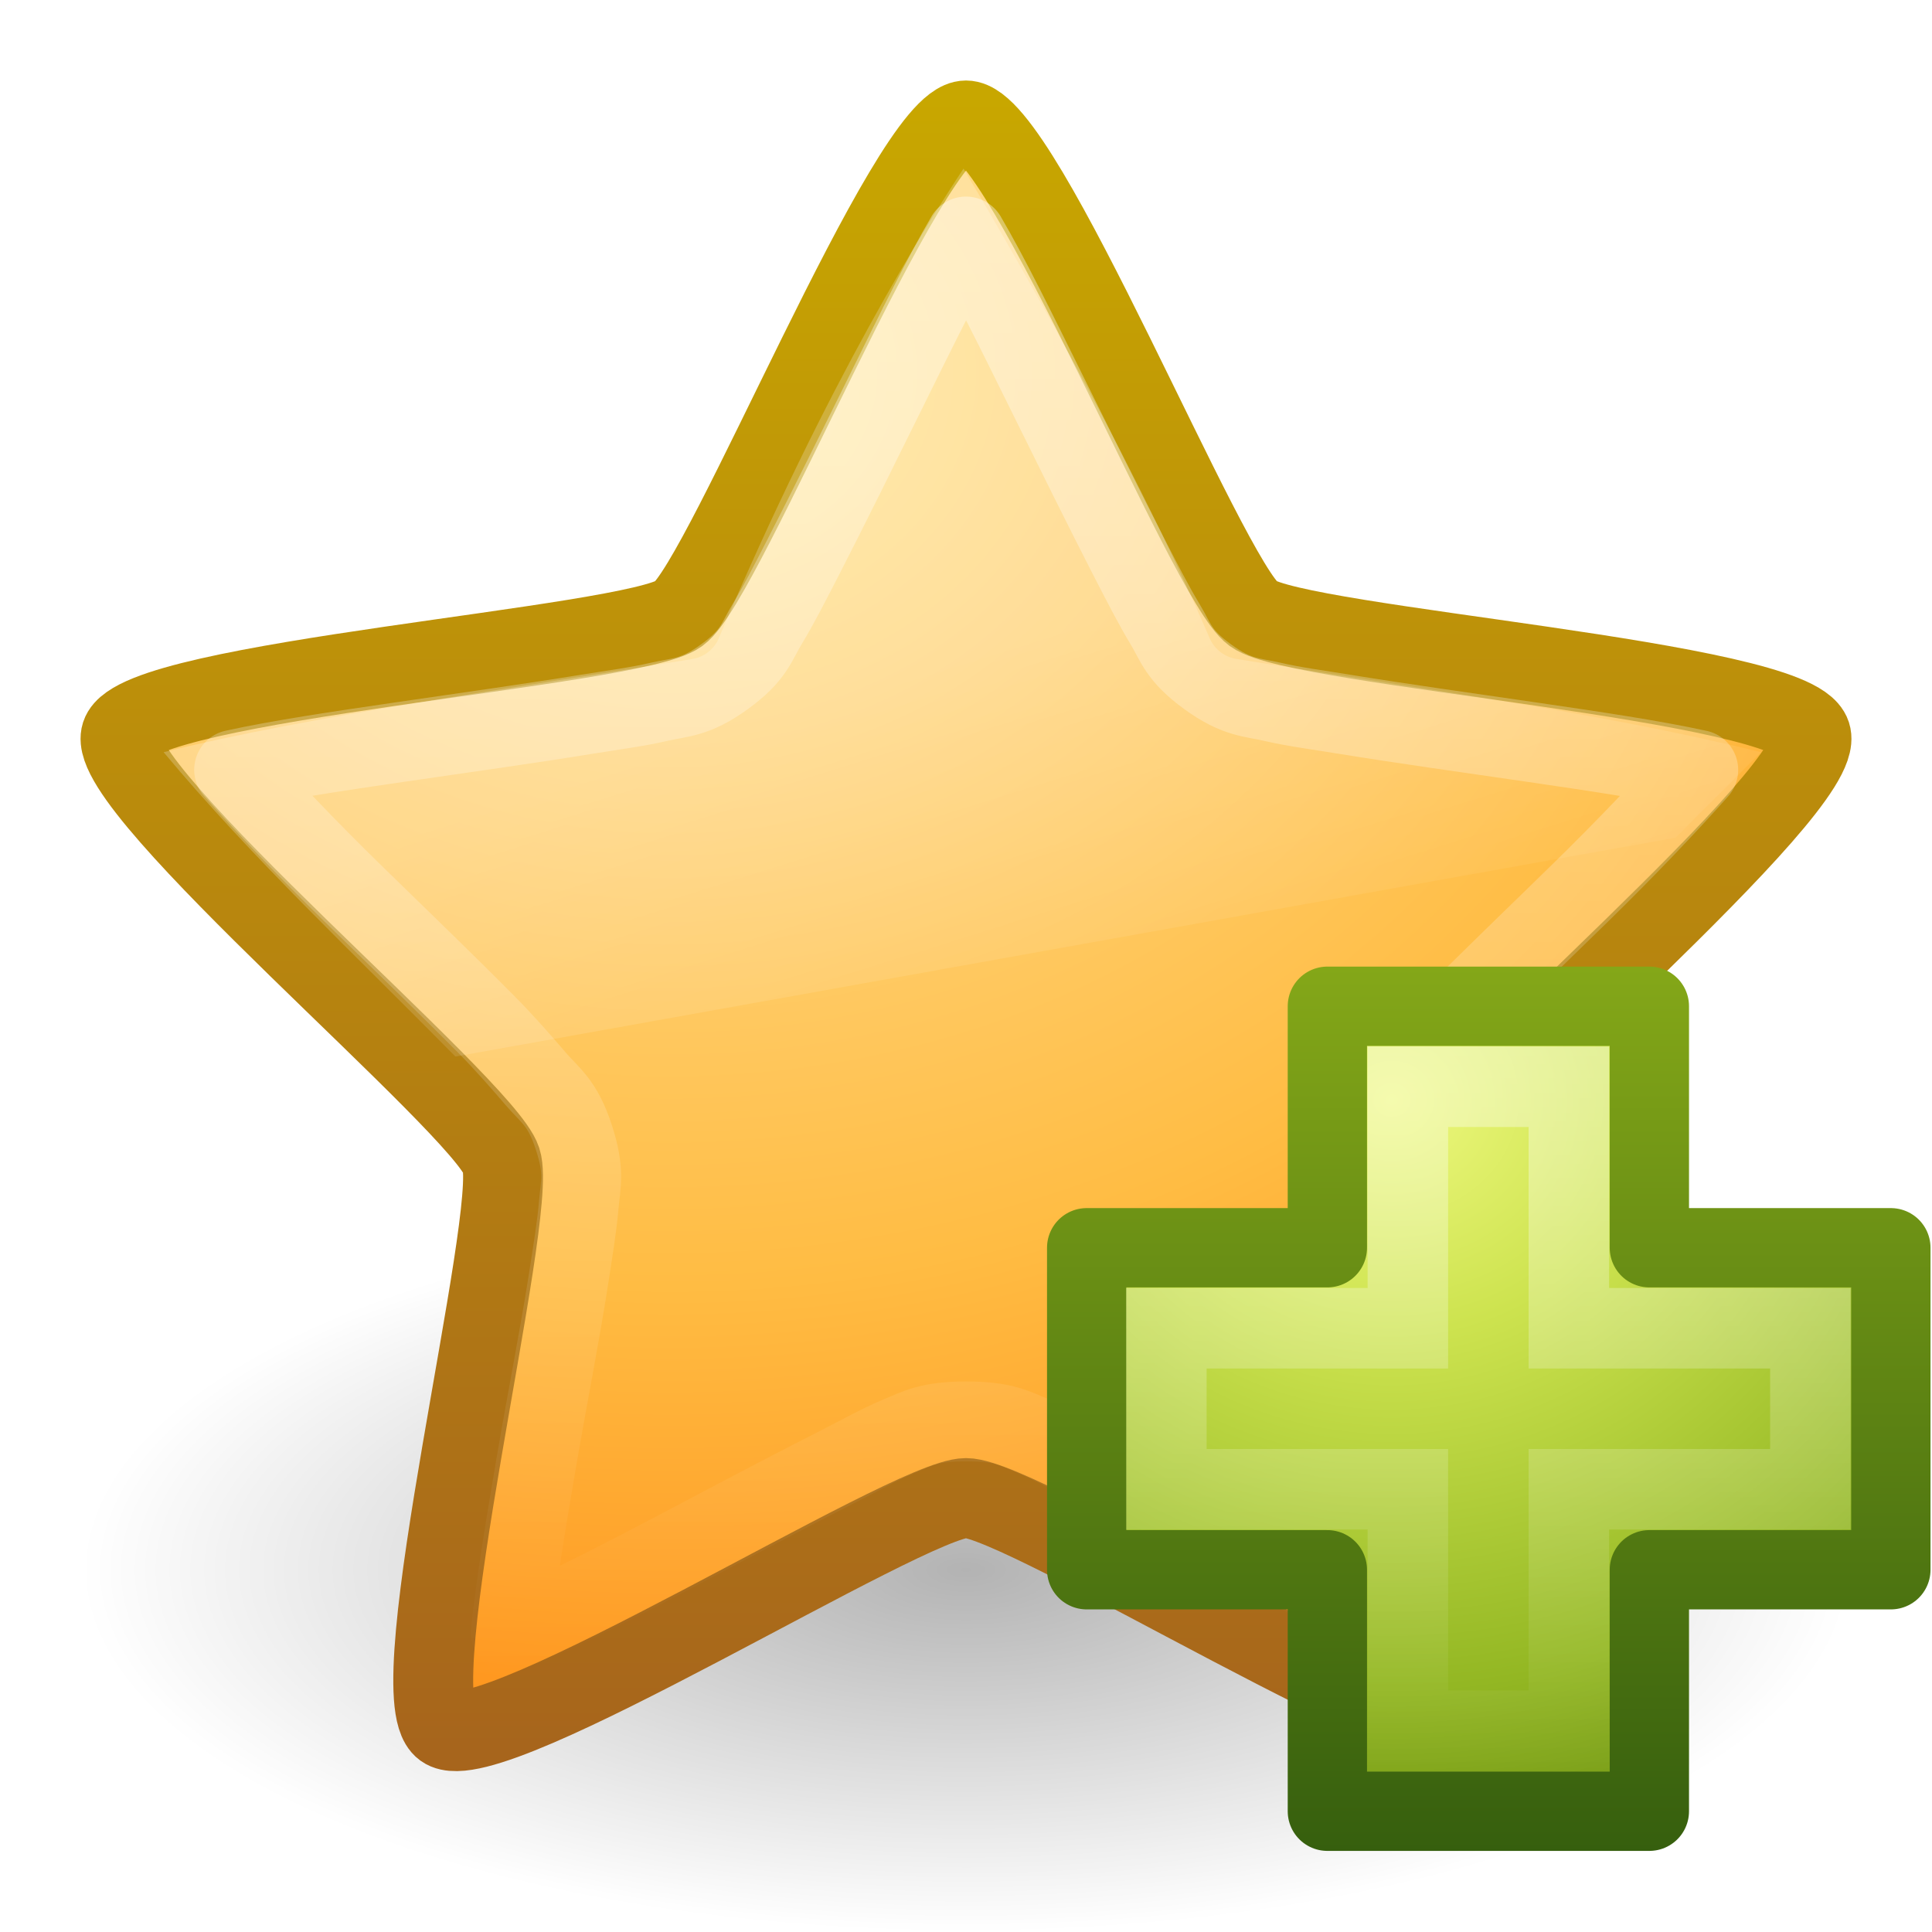
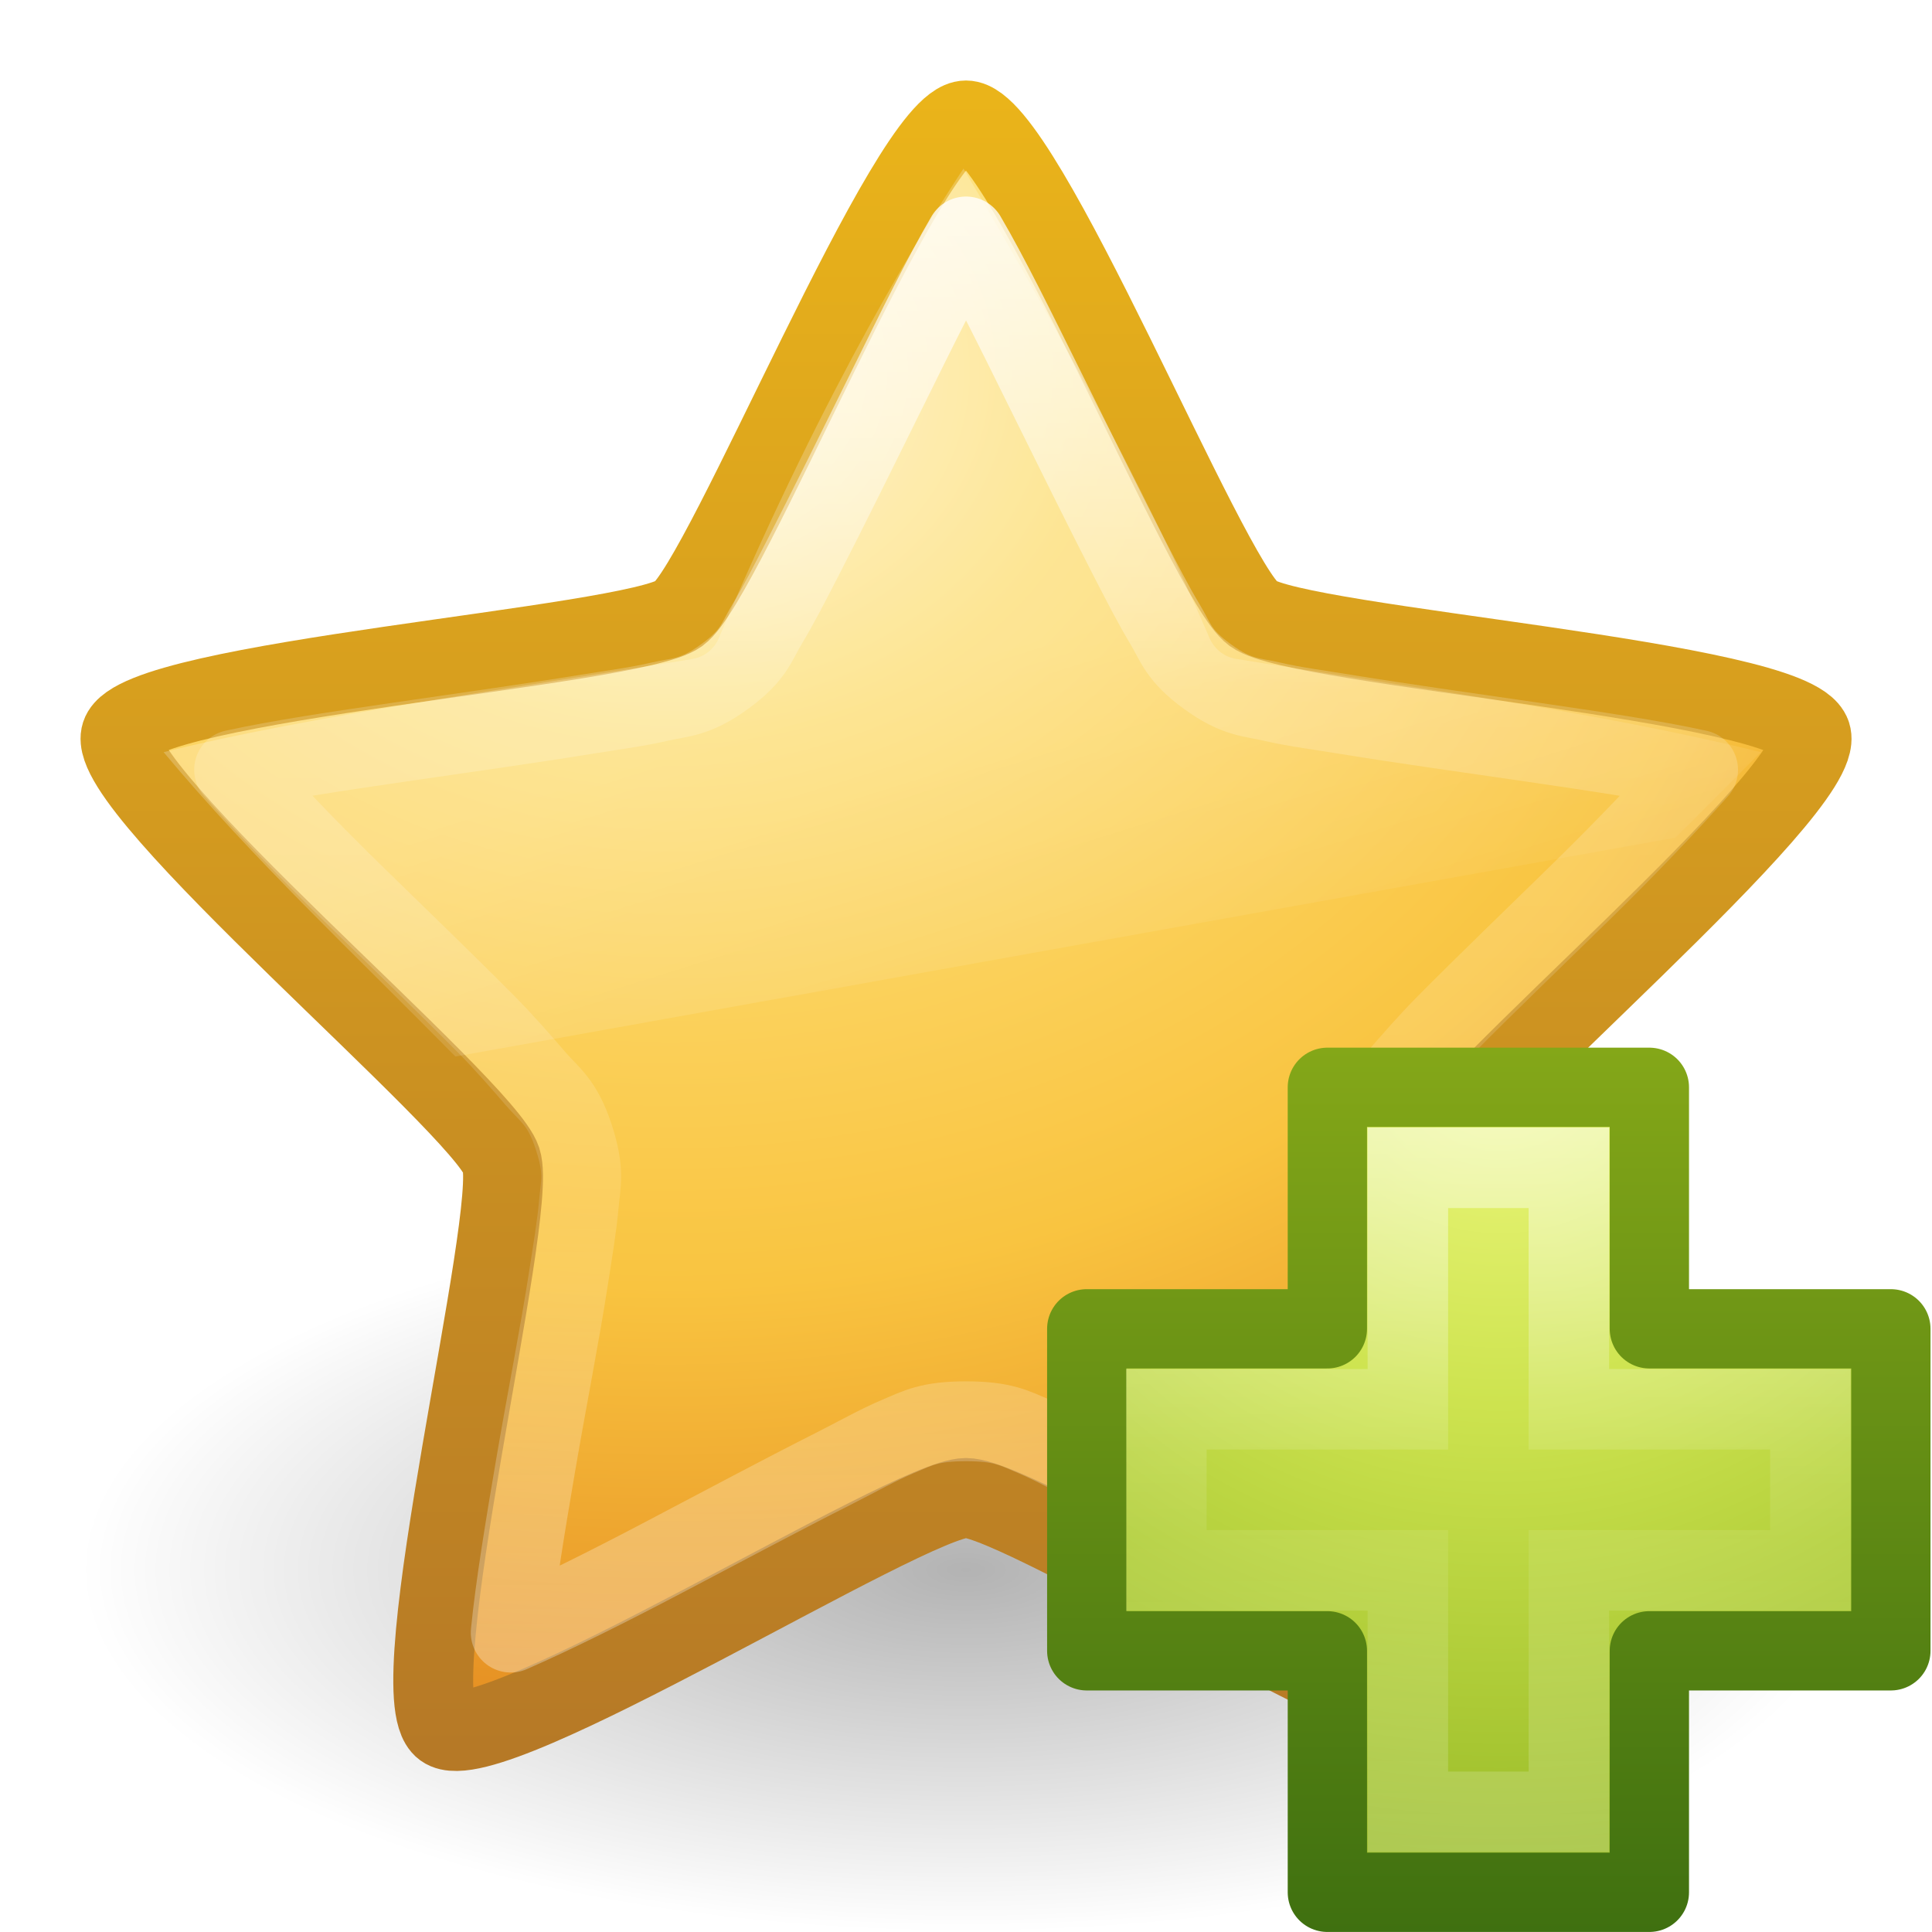
- <svg xmlns="http://www.w3.org/2000/svg" id="svg3955" height="24" width="24" version="1.1">
-   <defs id="defs3957">
-     <linearGradient id="linearGradient2907" y2="35.051" gradientUnits="userSpaceOnUse" x2="23.47" gradientTransform="matrix(.77056 0 0 .77078 -4.5547 17.801)" y1="11.21" x1="23.47">
-       <stop id="stop3644" style="stop-color:#fff" offset="0" />
-       <stop id="stop3646" style="stop-color:#fff;stop-opacity:0" offset="1" />
+ <svg xmlns="http://www.w3.org/2000/svg" xmlns:xlink="http://www.w3.org/1999/xlink" width="24" height="24" id="svg3874" version="1.1">
+   <defs id="defs3876">
+     <linearGradient xlink:href="#linearGradient3881" id="linearGradient2907" gradientUnits="userSpaceOnUse" gradientTransform="matrix(0.7705623,0,0,0.7707784,-4.554673,17.80104)" x1="23.47" y1="11.21" x2="23.47" y2="35.051" />
+     <linearGradient id="linearGradient3881">
+       <stop offset="0" style="stop-color:#ffffff;stop-opacity:1;" id="stop3883" />
+       <stop id="stop3885" style="stop-color:#ffffff;stop-opacity:0.235;" offset="0.334" />
+       <stop offset="0.679" style="stop-color:#ffffff;stop-opacity:0.157;" id="stop3887" />
+       <stop offset="1" style="stop-color:#ffffff;stop-opacity:0.392;" id="stop3889" />
    </linearGradient>
-     <linearGradient id="linearGradient3683" y2="33.955" gradientUnits="userSpaceOnUse" x2="15.215" gradientTransform="matrix(.48936 0 0 .48936 1.7132 22.728)" y1="22.292" x1="11.566">
-       <stop id="stop2687" style="stop-color:#fff;stop-opacity:.275" offset="0" />
-       <stop id="stop2689" style="stop-color:#fff;stop-opacity:0" offset="1" />
+     <linearGradient xlink:href="#linearGradient8265-821-176-38-919-66-249" id="linearGradient3683" gradientUnits="userSpaceOnUse" gradientTransform="matrix(0.4893617,0,0,0.4893617,1.71318,22.72809)" x1="11.566" y1="22.292" x2="15.215" y2="33.955" />
+     <linearGradient id="linearGradient8265-821-176-38-919-66-249">
+       <stop id="stop2687" style="stop-color:#ffffff;stop-opacity:0.275" offset="0" />
+       <stop id="stop2689" style="stop-color:#ffffff;stop-opacity:0" offset="1" />
    </linearGradient>
-     <radialGradient id="radialGradient3627" gradientUnits="userSpaceOnUse" cy="25.625" cx="13.139" gradientTransform="matrix(0 1.2347 -1.4763 0 46.159 -19.61)" r="13.931">
-       <stop id="stop3692" style="stop-color:#ffeb9f" offset="0" />
-       <stop id="stop3694" style="stop-color:#ffd57e" offset=".262" />
-       <stop id="stop3696" style="stop-color:#ffbc43" offset=".661" />
-       <stop id="stop3698" style="stop-color:#ff921a" offset="1" />
-     </radialGradient>
-     <linearGradient id="linearGradient3629" y2="9.58" gradientUnits="userSpaceOnUse" x2="21.483" gradientTransform="matrix(.77056 0 0 .77078 -4.5543 -14.199)" y1="36.255" x1="21.483">
-       <stop id="stop3605" style="stop-color:#a7651c" offset="0" />
-       <stop id="stop3607" style="stop-color:#c8a700" offset="1" />
+     <radialGradient xlink:href="#linearGradient3846" id="radialGradient3627" gradientUnits="userSpaceOnUse" gradientTransform="matrix(0,1.234704,-1.476267,0,46.15859,-3.609815)" cx="13.139" cy="25.625" fx="13.139" fy="25.625" r="13.931" />
+     <linearGradient id="linearGradient3846">
+       <stop id="stop3848" style="stop-color:#fff3cb;stop-opacity:1" offset="0" />
+       <stop id="stop3850" style="stop-color:#fdde76;stop-opacity:1" offset="0.262" />
+       <stop id="stop3852" style="stop-color:#f9c440;stop-opacity:1" offset="0.661" />
+       <stop id="stop3854" style="stop-color:#e48b20;stop-opacity:1" offset="1" />
    </linearGradient>
-     <radialGradient id="radialGradient3953" gradientUnits="userSpaceOnUse" cx="62.625" cy="4.625" r="10.625" gradientTransform="matrix(1.0353 0 0 .42353 -52.835 9.5412)">
-       <stop id="stop8840" offset="0" />
-       <stop id="stop8842" style="stop-opacity:0" offset="1" />
-     </radialGradient>
-     <linearGradient id="linearGradient5530" y2="39.268" gradientUnits="userSpaceOnUse" x2="24.139" gradientTransform="matrix(.2818 0 0 .2801 12.186 3.0149)" y1="7.048" x1="24.139">
-       <stop id="stop3945" style="stop-color:#fff" offset="0" />
-       <stop id="stop3947" style="stop-color:#fff;stop-opacity:0" offset="1" />
+     <linearGradient xlink:href="#linearGradient3856" id="linearGradient3629" gradientUnits="userSpaceOnUse" gradientTransform="matrix(0.7705623,0,0,0.7707784,-4.554279,1.800642)" x1="21.483" y1="36.255" x2="21.483" y2="9.58" />
+     <linearGradient id="linearGradient3856">
+       <stop id="stop3858" style="stop-color:#b67926;stop-opacity:1" offset="0" />
+       <stop id="stop3860" style="stop-color:#eab41a;stop-opacity:1" offset="1" />
    </linearGradient>
-     <radialGradient id="radialGradient3883" gradientUnits="userSpaceOnUse" cx="69.448" cy="51.695" r="31" gradientTransform="matrix(0 .35684 -.3882 0 37.357 -19.121)">
-       <stop id="stop3244-5" style="stop-color:#eef87e" offset="0" />
-       <stop id="stop3246-9" style="stop-color:#cde34f" offset=".262" />
-       <stop id="stop3248-7" style="stop-color:#93b723" offset=".661" />
-       <stop id="stop3250-8" style="stop-color:#5a7e0d" offset="1" />
-     </radialGradient>
-     <linearGradient id="linearGradient3885" y2="51.244" gradientUnits="userSpaceOnUse" y1="124.76" gradientTransform="matrix(.14823 0 0 .14944 5.4508 -3.6506)" x2="72.422" x1="72.422">
-       <stop id="stop2492-3" style="stop-color:#365f0e" offset="0" />
-       <stop id="stop2494-8" style="stop-color:#84a718" offset="1" />
+     <linearGradient id="linearGradient8838">
+       <stop id="stop8840" style="stop-color:#000000;stop-opacity:1" offset="0" />
+       <stop id="stop8842" style="stop-color:#000000;stop-opacity:0" offset="1" />
    </linearGradient>
+     <radialGradient r="10.625" fy="4.625" fx="62.625" cy="4.625" cx="62.625" gradientTransform="matrix(1.035294,0,0,0.4235288,-52.8353,25.54118)" gradientUnits="userSpaceOnUse" id="radialGradient3872" xlink:href="#linearGradient8838" />
+     <linearGradient xlink:href="#linearGradient4154" id="linearGradient5530" gradientUnits="userSpaceOnUse" gradientTransform="matrix(0.2817955,0,0,0.2800956,12.18603,20.02218)" x1="24.139" y1="7.048" x2="24.139" y2="39.268" />
+     <linearGradient id="linearGradient4154">
+       <stop offset="0" style="stop-color:#ffffff;stop-opacity:1" id="stop4156" />
+       <stop offset="0.447" style="stop-color:#ffffff;stop-opacity:0.235" id="stop4158" />
+       <stop offset="0.564" style="stop-color:#ffffff;stop-opacity:0.157" id="stop4160" />
+       <stop offset="1" style="stop-color:#ffffff;stop-opacity:0.392" id="stop4162" />
+     </linearGradient>
+     <linearGradient id="linearGradient3242-7">
+       <stop offset="0" style="stop-color:#eef87e;stop-opacity:1" id="stop3244-5" />
+       <stop offset="0.262" style="stop-color:#cde34f;stop-opacity:1" id="stop3246-9" />
+       <stop offset="0.661" style="stop-color:#93b723;stop-opacity:1" id="stop3248-7" />
+       <stop offset="1" style="stop-color:#5a7e0d;stop-opacity:1" id="stop3250-8" />
+     </linearGradient>
+     <linearGradient id="linearGradient2490-3">
+       <stop offset="0" style="stop-color:#3f7010;stop-opacity:1;" id="stop2492-3" />
+       <stop offset="1" style="stop-color:#84a718;stop-opacity:1" id="stop2494-8" />
+     </linearGradient>
+     <radialGradient r="31" fy="48.216" fx="65.297" cy="48.216" cx="65.297" gradientTransform="matrix(0,0.5254499,-0.5716256,0,46.20067,-13.12381)" gradientUnits="userSpaceOnUse" id="radialGradient3466" xlink:href="#linearGradient3242-7" />
+     <linearGradient y2="51.244" x2="72.422" y1="124.756" x1="72.422" gradientTransform="matrix(0.1482266,0,0,0.1494387,5.450789,13.35668)" gradientUnits="userSpaceOnUse" id="linearGradient3468" xlink:href="#linearGradient2490-3" />
  </defs>
-   <g id="layer1" transform="translate(0,8)">
-     <path id="path8836" style="opacity:.3;fill-rule:evenodd;fill:url(#radialGradient3953)" d="m23 11.5c0 2.485-4.925 4.5-11 4.5-6.075 0-11-2.015-11-4.5 0-2.485 4.925-4.5 11-4.5s11 2.015 11 4.5z" />
-     <path id="path1307" style="stroke-linejoin:round;stroke:url(#linearGradient3629);stroke-width:.992;fill:url(#radialGradient3627)" d="m12-6.504c0.709 0 2.994 5.711 3.568 6.128 0.574 0.417 6.71 0.826 6.928 1.501 0.219 0.674-4.504 4.613-4.723 5.288-0.219 0.674 1.288 6.638 0.714 7.055-0.573 0.417-5.778-2.859-6.487-2.859-0.709 0-5.914 3.276-6.487 2.86-0.574-0.418 0.933-6.381 0.714-7.056-0.219-0.674-4.942-4.613-4.723-5.288 0.219-0.674 6.355-1.084 6.928-1.501 0.574-0.417 2.859-6.128 3.568-6.128z" />
-     <path id="path3681" style="opacity:.8;fill:url(#linearGradient3683)" d="m11.969 26.094c-0.457 0.693-1.68 2.629-3.031 5.812a0.437 0.437 0 0 1 -0.344 0.282c-2.135 0.348-4.809 0.717-6.562 1.156 1.1 1.319 2.393 2.53 3.625 3.781l15.156-2.719c0.353-0.354 0.697-0.697 1.062-1.062-2.051-0.507-4.366-0.808-6.5-1.156a0.437 0.437 0 0 1 -0.344 -0.25c-1.04-2.413-2.583-5.037-3.062-5.844z" transform="translate(.00039467 -32)" />
-     <path id="path2903" style="opacity:.4;stroke-linejoin:round;stroke:url(#linearGradient2907);stroke-width:.992;fill:none" d="m12 26.938c-0.289 0.492-0.618 1.165-0.969 1.875-0.362 0.733-0.747 1.512-1.062 2.125-0.158 0.306-0.298 0.582-0.438 0.812-0.139 0.23-0.163 0.389-0.531 0.656-0.368 0.268-0.551 0.251-0.812 0.312s-0.565 0.101-0.906 0.156c-0.682 0.111-1.502 0.226-2.312 0.344-0.774 0.113-1.506 0.222-2.062 0.344 0.378 0.426 0.908 0.983 1.469 1.531 0.585 0.571 1.171 1.135 1.656 1.625 0.243 0.245 0.45 0.484 0.625 0.688s0.328 0.287 0.469 0.719c0.141 0.433 0.085 0.576 0.062 0.844-0.023 0.269-0.072 0.565-0.125 0.907-0.105 0.683-0.268 1.505-0.406 2.313-0.132 0.773-0.256 1.525-0.312 2.093 0.525-0.229 1.203-0.567 1.906-0.937 0.726-0.382 1.476-0.782 2.094-1.094 0.309-0.156 0.564-0.302 0.812-0.406s0.387-0.188 0.844-0.188 0.596 0.083 0.844 0.188 0.504 0.25 0.812 0.406c0.618 0.312 1.368 0.712 2.094 1.094 0.703 0.37 1.381 0.708 1.906 0.938-0.056-0.568-0.18-1.32-0.312-2.094-0.138-0.807-0.301-1.629-0.406-2.312-0.053-0.342-0.102-0.638-0.125-0.906s-0.078-0.411 0.062-0.844c0.14-0.432 0.293-0.515 0.469-0.719s0.382-0.443 0.625-0.688c0.485-0.49 1.072-1.054 1.656-1.625 0.561-0.548 1.091-1.105 1.469-1.531-0.557-0.122-1.288-0.231-2.062-0.344-0.811-0.118-1.631-0.233-2.313-0.344-0.341-0.056-0.645-0.095-0.907-0.156-0.261-0.062-0.444-0.045-0.812-0.313-0.368-0.267-0.392-0.426-0.531-0.656s-0.28-0.506-0.438-0.812c-0.315-0.614-0.7-1.393-1.062-2.126-0.351-0.709-0.68-1.382-0.969-1.874z" transform="translate(.00039467 -32)" />
-     <path id="path2262" style="stroke-linejoin:round;stroke-width:.985;color:#000000;stroke:url(#linearGradient3885);stroke-linecap:round;fill:url(#radialGradient3883)" d="m16.489 7.5v-3h4v3h3v4h-3v3h-4v-3h-2.99v-4h2.99z" />
-     <path id="path2272" style="opacity:.4;stroke:url(#linearGradient5530);fill:none" d="m17.489 8.5v-3h2v3h3v2h-3v3h-2v-3h-3v-2h3z" />
+   <g id="layer1" transform="translate(0,-8)">
+     <path style="opacity:0.3;fill:url(#radialGradient3872);fill-opacity:1;fill-rule:evenodd;stroke:none;stroke-width:1;marker:none;visibility:visible;display:inline;overflow:visible" id="path8836" d="M 23,27.5 C 23,29.985 18.075,32 12,32 5.925,32 1,29.985 1,27.5 1,25.015 5.925,23 12,23 c 6.075,0 11,2.015 11,4.5 l 0,0 z" />
+     <path style="fill:url(#radialGradient3627);fill-opacity:1;fill-rule:nonzero;stroke:url(#linearGradient3629);stroke-width:0.992;stroke-linecap:butt;stroke-linejoin:round;stroke-miterlimit:4;stroke-opacity:1;stroke-dasharray:none;stroke-dashoffset:0;marker:none;visibility:visible;display:inline;overflow:visible" id="path1307" d="m 12,9.496 c 0.709,0 2.994,5.711 3.568,6.128 0.574,0.417 6.709,0.826 6.929,1.501 0.219,0.674 -4.504,4.613 -4.723,5.288 -0.219,0.674 1.288,6.638 0.714,7.055 C 17.914,29.884 12.709,26.608 12,26.608 c -0.709,0 -5.914,3.276 -6.487,2.859 C 4.939,29.05 6.446,23.087 6.227,22.412 6.008,21.738 1.284,17.799 1.504,17.124 1.723,16.45 7.859,16.04 8.432,15.624 9.006,15.207 11.291,9.496 12,9.496 z" />
+     <path transform="translate(3.9467e-4,-16.0004)" style="opacity:0.8;fill:url(#linearGradient3683);fill-opacity:1;fill-rule:nonzero;stroke:none;stroke-width:1;marker:none;visibility:visible;display:inline;overflow:visible;enable-background:accumulate" id="path3681" d="m 11.969,26.094 c -0.457,0.693 -1.68,2.629 -3.031,5.812 A 0.437,0.437 0 0 1 8.594,32.188 c -2.135,0.348 -4.809,0.717 -6.562,1.156 1.1,1.319 2.393,2.53 3.625,3.781 L 20.812,34.406 c 0.353,-0.354 0.697,-0.697 1.062,-1.062 -2.051,-0.507 -4.366,-0.808 -6.5,-1.156 a 0.437,0.437 0 0 1 -0.344,-0.25 c -1.039,-2.413 -2.583,-5.037 -3.062,-5.844 z" />
+     <path transform="translate(3.9467e-4,-16.0004)" style="opacity:0.8;fill:none;stroke:url(#linearGradient2907);stroke-width:0.992;stroke-linecap:butt;stroke-linejoin:round;stroke-miterlimit:4;stroke-opacity:1;stroke-dasharray:none;stroke-dashoffset:0;marker:none;visibility:visible;display:inline;overflow:visible" id="path2903" d="m 12,26.938 c -0.289,0.492 -0.618,1.166 -0.969,1.875 -0.362,0.733 -0.747,1.512 -1.062,2.125 C 9.811,31.244 9.67,31.52 9.531,31.75 9.392,31.98 9.368,32.139 9,32.406 c -0.368,0.268 -0.551,0.251 -0.812,0.312 -0.262,0.061 -0.565,0.101 -0.906,0.156 -0.682,0.111 -1.502,0.226 -2.312,0.344 -0.774,0.113 -1.506,0.222 -2.062,0.344 0.378,0.426 0.908,0.983 1.469,1.531 0.585,0.571 1.171,1.135 1.656,1.625 0.243,0.245 0.449,0.484 0.625,0.688 0.176,0.203 0.328,0.287 0.469,0.719 0.141,0.433 0.085,0.576 0.062,0.844 C 7.165,39.237 7.115,39.533 7.062,39.875 6.957,40.558 6.794,41.38 6.656,42.188 6.524,42.961 6.4,43.713 6.344,44.281 6.869,44.052 7.547,43.714 8.25,43.344 8.976,42.962 9.726,42.562 10.344,42.25 c 0.309,-0.156 0.564,-0.302 0.812,-0.406 0.248,-0.105 0.387,-0.188 0.844,-0.188 0.457,0 0.596,0.083 0.844,0.188 0.248,0.105 0.504,0.25 0.812,0.406 0.618,0.312 1.368,0.712 2.094,1.094 0.703,0.37 1.381,0.708 1.906,0.938 -0.056,-0.568 -0.18,-1.32 -0.312,-2.094 -0.138,-0.807 -0.301,-1.629 -0.406,-2.312 -0.053,-0.342 -0.102,-0.638 -0.125,-0.906 -0.023,-0.268 -0.078,-0.411 0.062,-0.844 0.14,-0.432 0.293,-0.515 0.469,-0.719 0.176,-0.203 0.382,-0.443 0.625,-0.688 0.485,-0.49 1.072,-1.054 1.656,-1.625 0.561,-0.548 1.091,-1.105 1.469,-1.531 -0.557,-0.122 -1.288,-0.231 -2.062,-0.344 C 18.221,33.101 17.401,32.986 16.719,32.875 16.378,32.819 16.074,32.78 15.812,32.719 15.551,32.657 15.368,32.674 15,32.406 14.632,32.139 14.608,31.98 14.469,31.75 14.33,31.52 14.189,31.244 14.031,30.938 13.716,30.324 13.331,29.545 12.969,28.812 12.618,28.103 12.289,27.43 12,26.938 z" />
+     <path style="color:#000000;fill:url(#radialGradient3466);fill-opacity:1;fill-rule:nonzero;stroke:url(#linearGradient3468);stroke-width:0.985;stroke-linecap:round;stroke-linejoin:round;stroke-miterlimit:4;stroke-opacity:1;stroke-dasharray:none;stroke-dashoffset:0;marker:none;visibility:visible;display:inline;overflow:visible;enable-background:accumulate" d="m 16.489,24.507 0,-3 4,0 0,3 3,0 0,4 -3,0 0,3 -4,0 0,-3 -2.989,0 0,-4 2.989,0 z" id="path2262" />
+     <path style="opacity:0.5;fill:none;stroke:url(#linearGradient5530);stroke-width:1;stroke-linecap:butt;stroke-linejoin:miter;stroke-miterlimit:4;stroke-opacity:1;stroke-dasharray:none;display:inline" d="m 17.489,25.507 0,-3 2,0 0,3 3,0 0,2 -3,0 0,3 -2,0 0,-3 -3,0 0,-2 3,0 z" id="path2272" />
  </g>
</svg>
